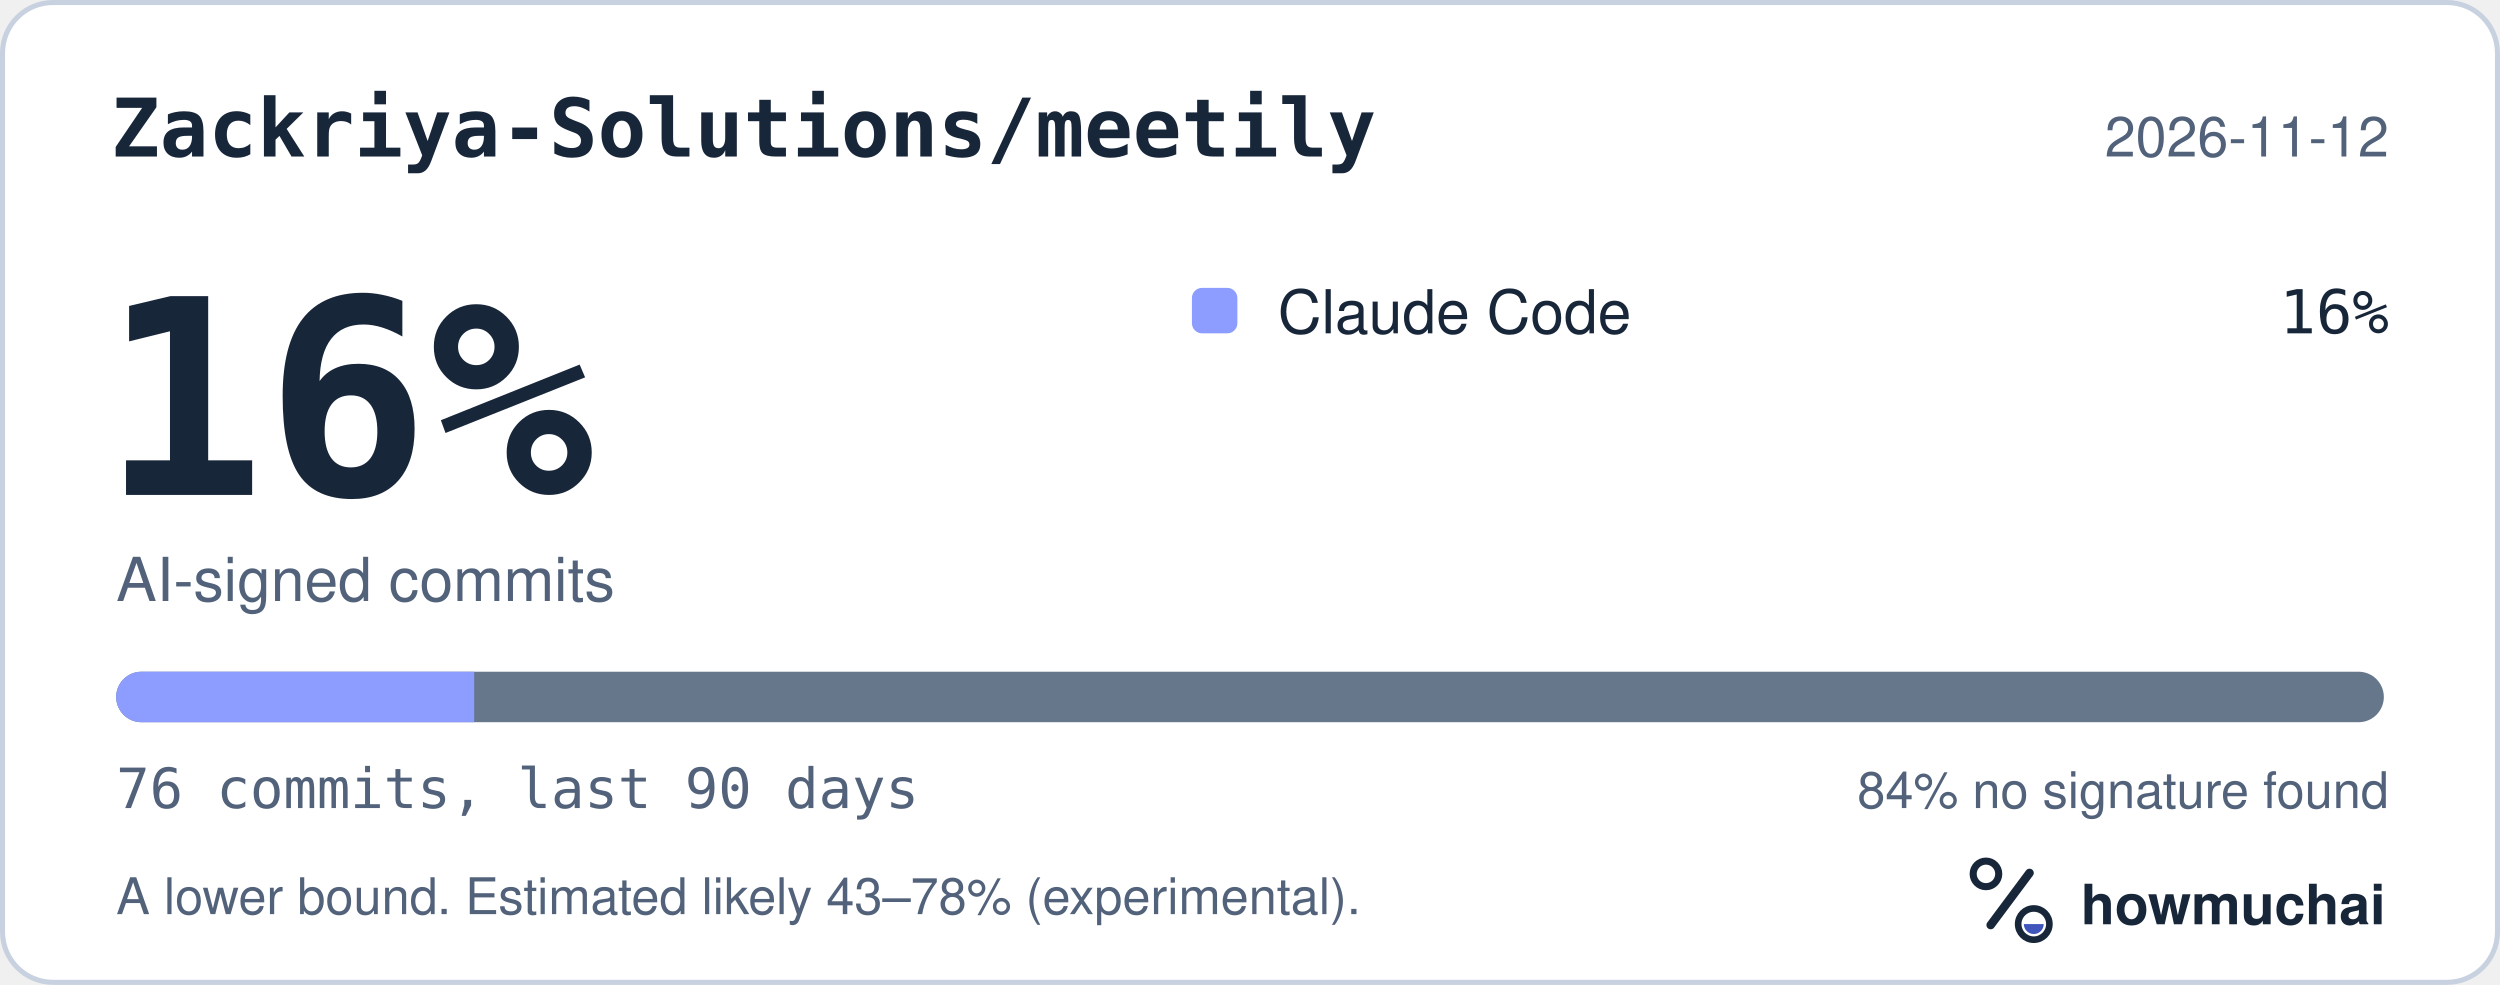
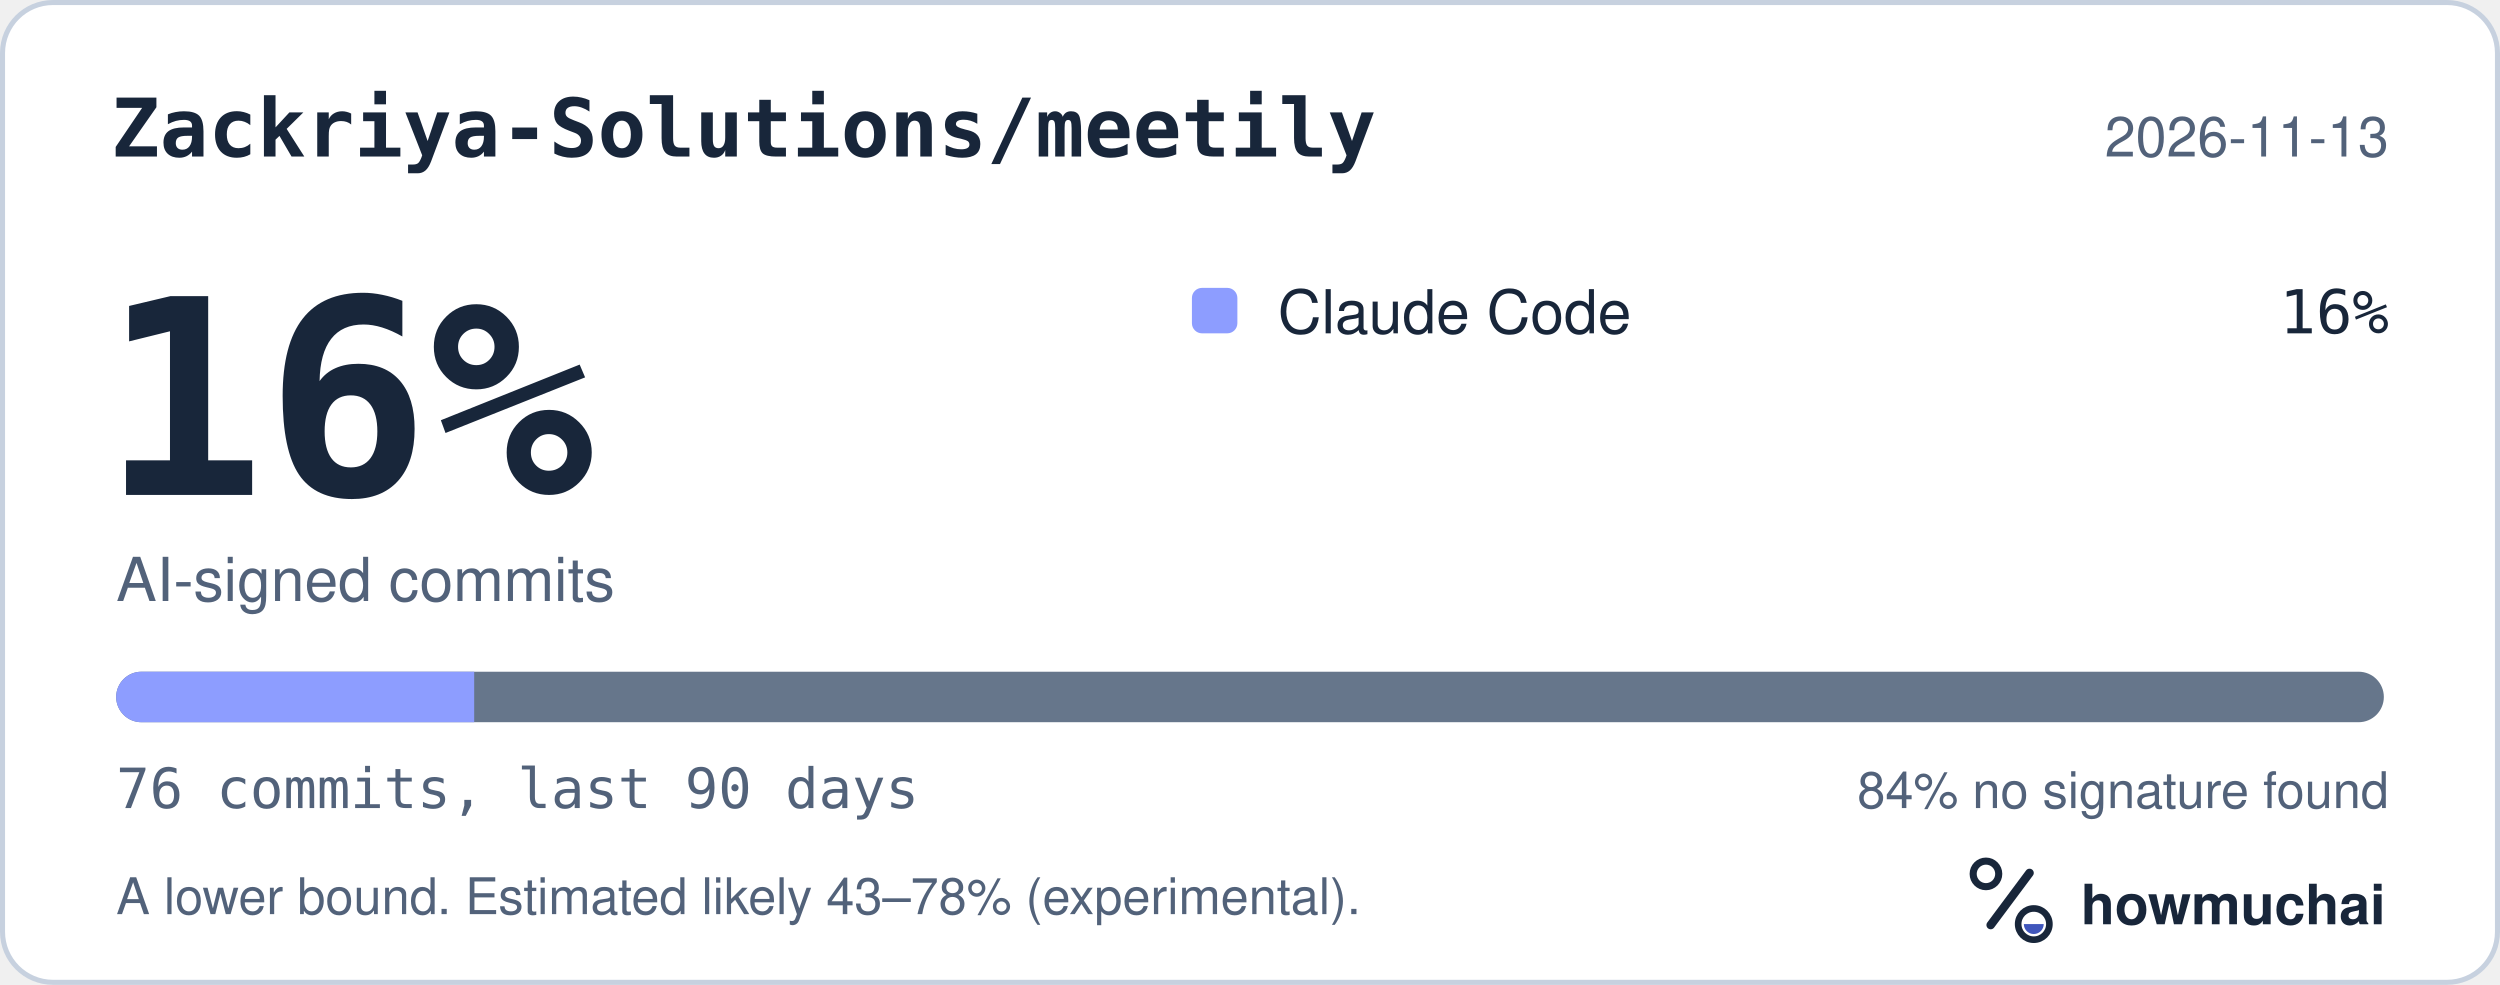
<svg xmlns="http://www.w3.org/2000/svg" width="495" height="195" viewBox="0 0 495 195" role="img" aria-labelledby="hm-t hm-d">
  <rect x="0.5" y="0.5" width="494" height="194" rx="10" fill="#FFFFFF" stroke="#C7D1DF" />
  <text x="22" y="31" fill="#18263A" font-family="ui-monospace, SF Mono, Menlo, Consolas, IBM Plex Mono, monospace" font-size="16" font-weight="600">Zackriya-Solutions/meetily</text>
-   <text x="473" y="31" fill="#52627A" font-family="-apple-system, BlinkMacSystemFont, Segoe UI, Helvetica, Arial, Fira Sans, sans-serif" font-size="11" text-anchor="end">2026-11-12</text>
+   <text x="473" y="31" fill="#52627A" font-family="-apple-system, BlinkMacSystemFont, Segoe UI, Helvetica, Arial, Fira Sans, sans-serif" font-size="11" text-anchor="end">2026-11-13</text>
  <text x="20" y="98" fill="#18263A" font-family="ui-monospace, SF Mono, Menlo, Consolas, IBM Plex Mono, monospace" font-size="54" font-weight="700">16%</text>
  <text x="23" y="119" fill="#52627A" font-family="-apple-system, BlinkMacSystemFont, Segoe UI, Helvetica, Arial, Fira Sans, sans-serif" font-size="12">AI-signed commits</text>
  <rect x="236" y="57" width="9" height="9" rx="2" fill="#8D9DFF" />
  <text x="253" y="66" fill="#18263A" font-family="-apple-system, BlinkMacSystemFont, Segoe UI, Helvetica, Arial, Fira Sans, sans-serif" font-size="12">Claude Code</text>
  <text x="473" y="66" fill="#18263A" font-family="ui-monospace, SF Mono, Menlo, Consolas, IBM Plex Mono, monospace" font-size="12" text-anchor="end">16%</text>
  <defs>
    <clipPath id="hm-bar">
      <rect x="23" y="133" width="449" height="10" rx="5" />
    </clipPath>
  </defs>
  <rect x="23" y="133" width="449" height="10" rx="5" fill="#66768B" />
  <g clip-path="url(#hm-bar)">
    <rect x="23.00" y="133" width="70.89" height="10" fill="#8D9DFF" />
  </g>
  <text x="23" y="160" fill="#52627A" font-family="ui-monospace, SF Mono, Menlo, Consolas, IBM Plex Mono, monospace" font-size="11">76 commits, last 90 days</text>
  <text x="473" y="160" fill="#52627A" font-family="-apple-system, BlinkMacSystemFont, Segoe UI, Helvetica, Arial, Fira Sans, sans-serif" font-size="10" text-anchor="end">84% no signature found</text>
  <text x="23" y="181" fill="#52627A" font-family="-apple-system, BlinkMacSystemFont, Segoe UI, Helvetica, Arial, Fira Sans, sans-serif" font-size="10">A lower bound. Estimated likely 43–78% (experimental).</text>
  <g transform="translate(386 166) scale(0.046875)">
    <circle cx="154" cy="150" r="54" fill="none" stroke="#18263A" stroke-width="30" />
    <path d="M174 366 338 146" fill="none" stroke="#18263A" stroke-width="36" stroke-linecap="round" />
    <circle cx="356" cy="362" r="66" fill="none" stroke="#18263A" stroke-width="28" />
    <path d="M314 362a42 42 0 0 0 84 0Z" fill="#4056BC" />
  </g>
  <text x="412" y="183" fill="#18263A" font-family="-apple-system, BlinkMacSystemFont, Segoe UI, Helvetica, Arial, Fira Sans, sans-serif" font-size="11" font-weight="650">howmuchai</text>
</svg>
